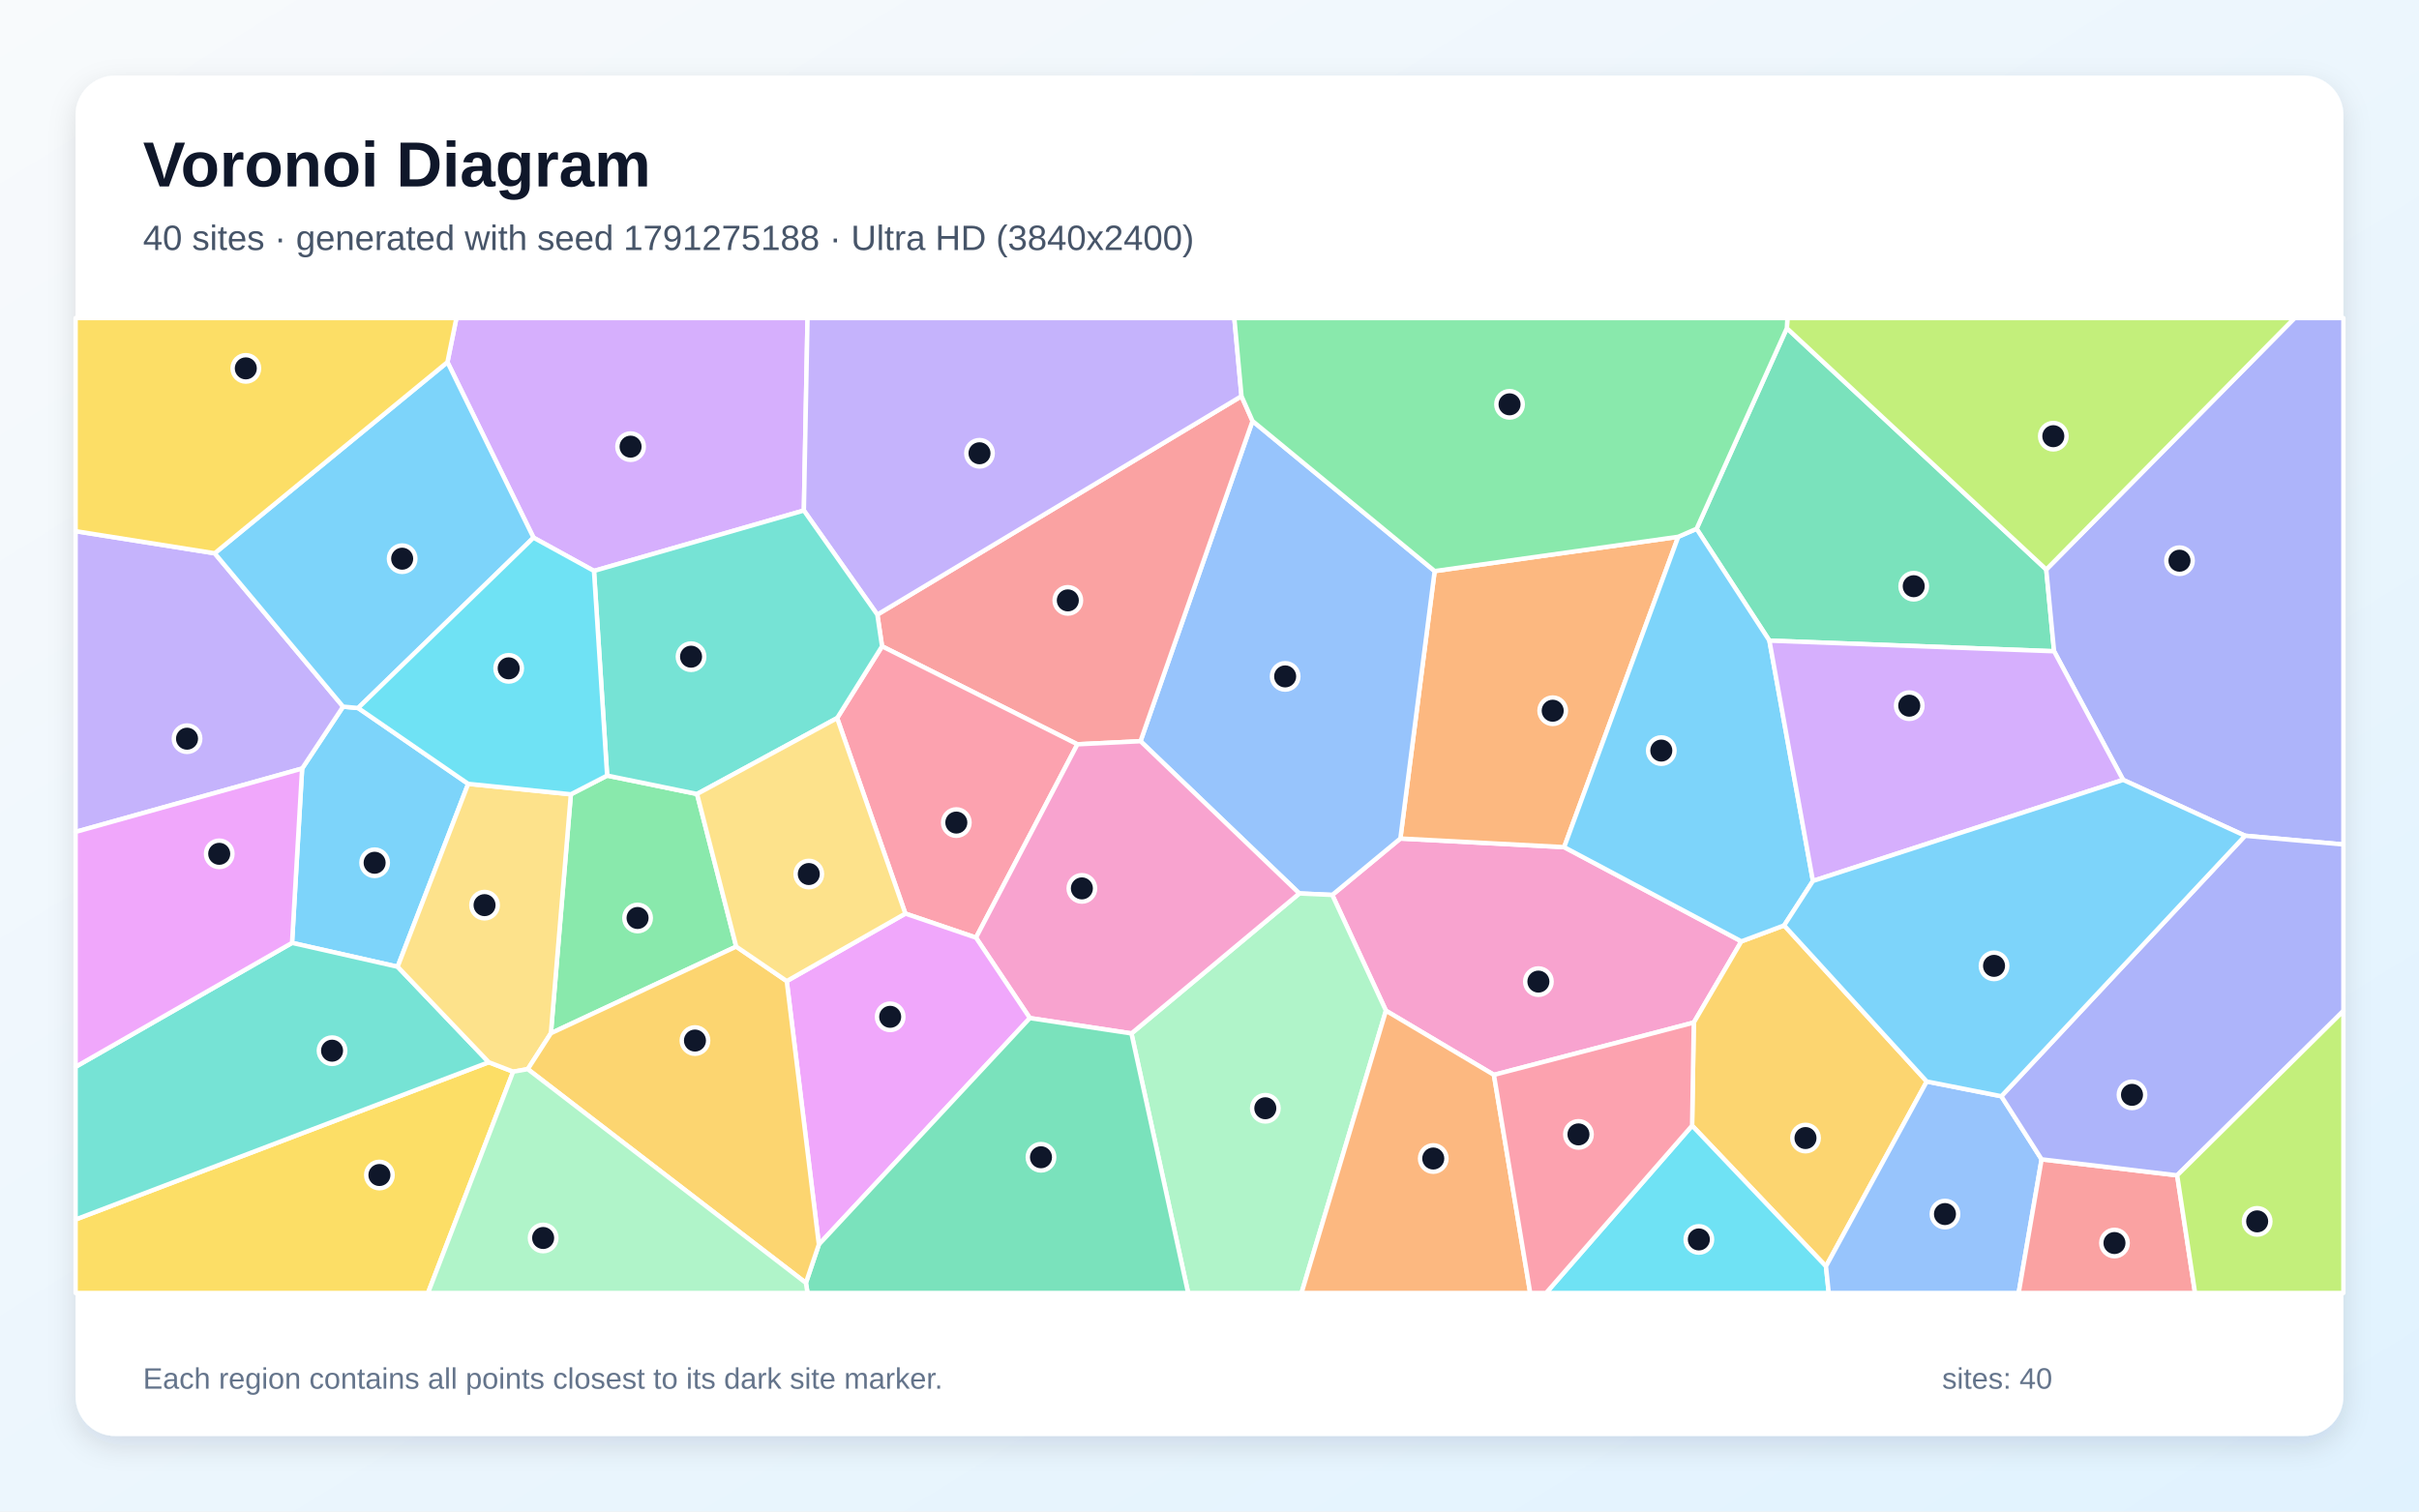
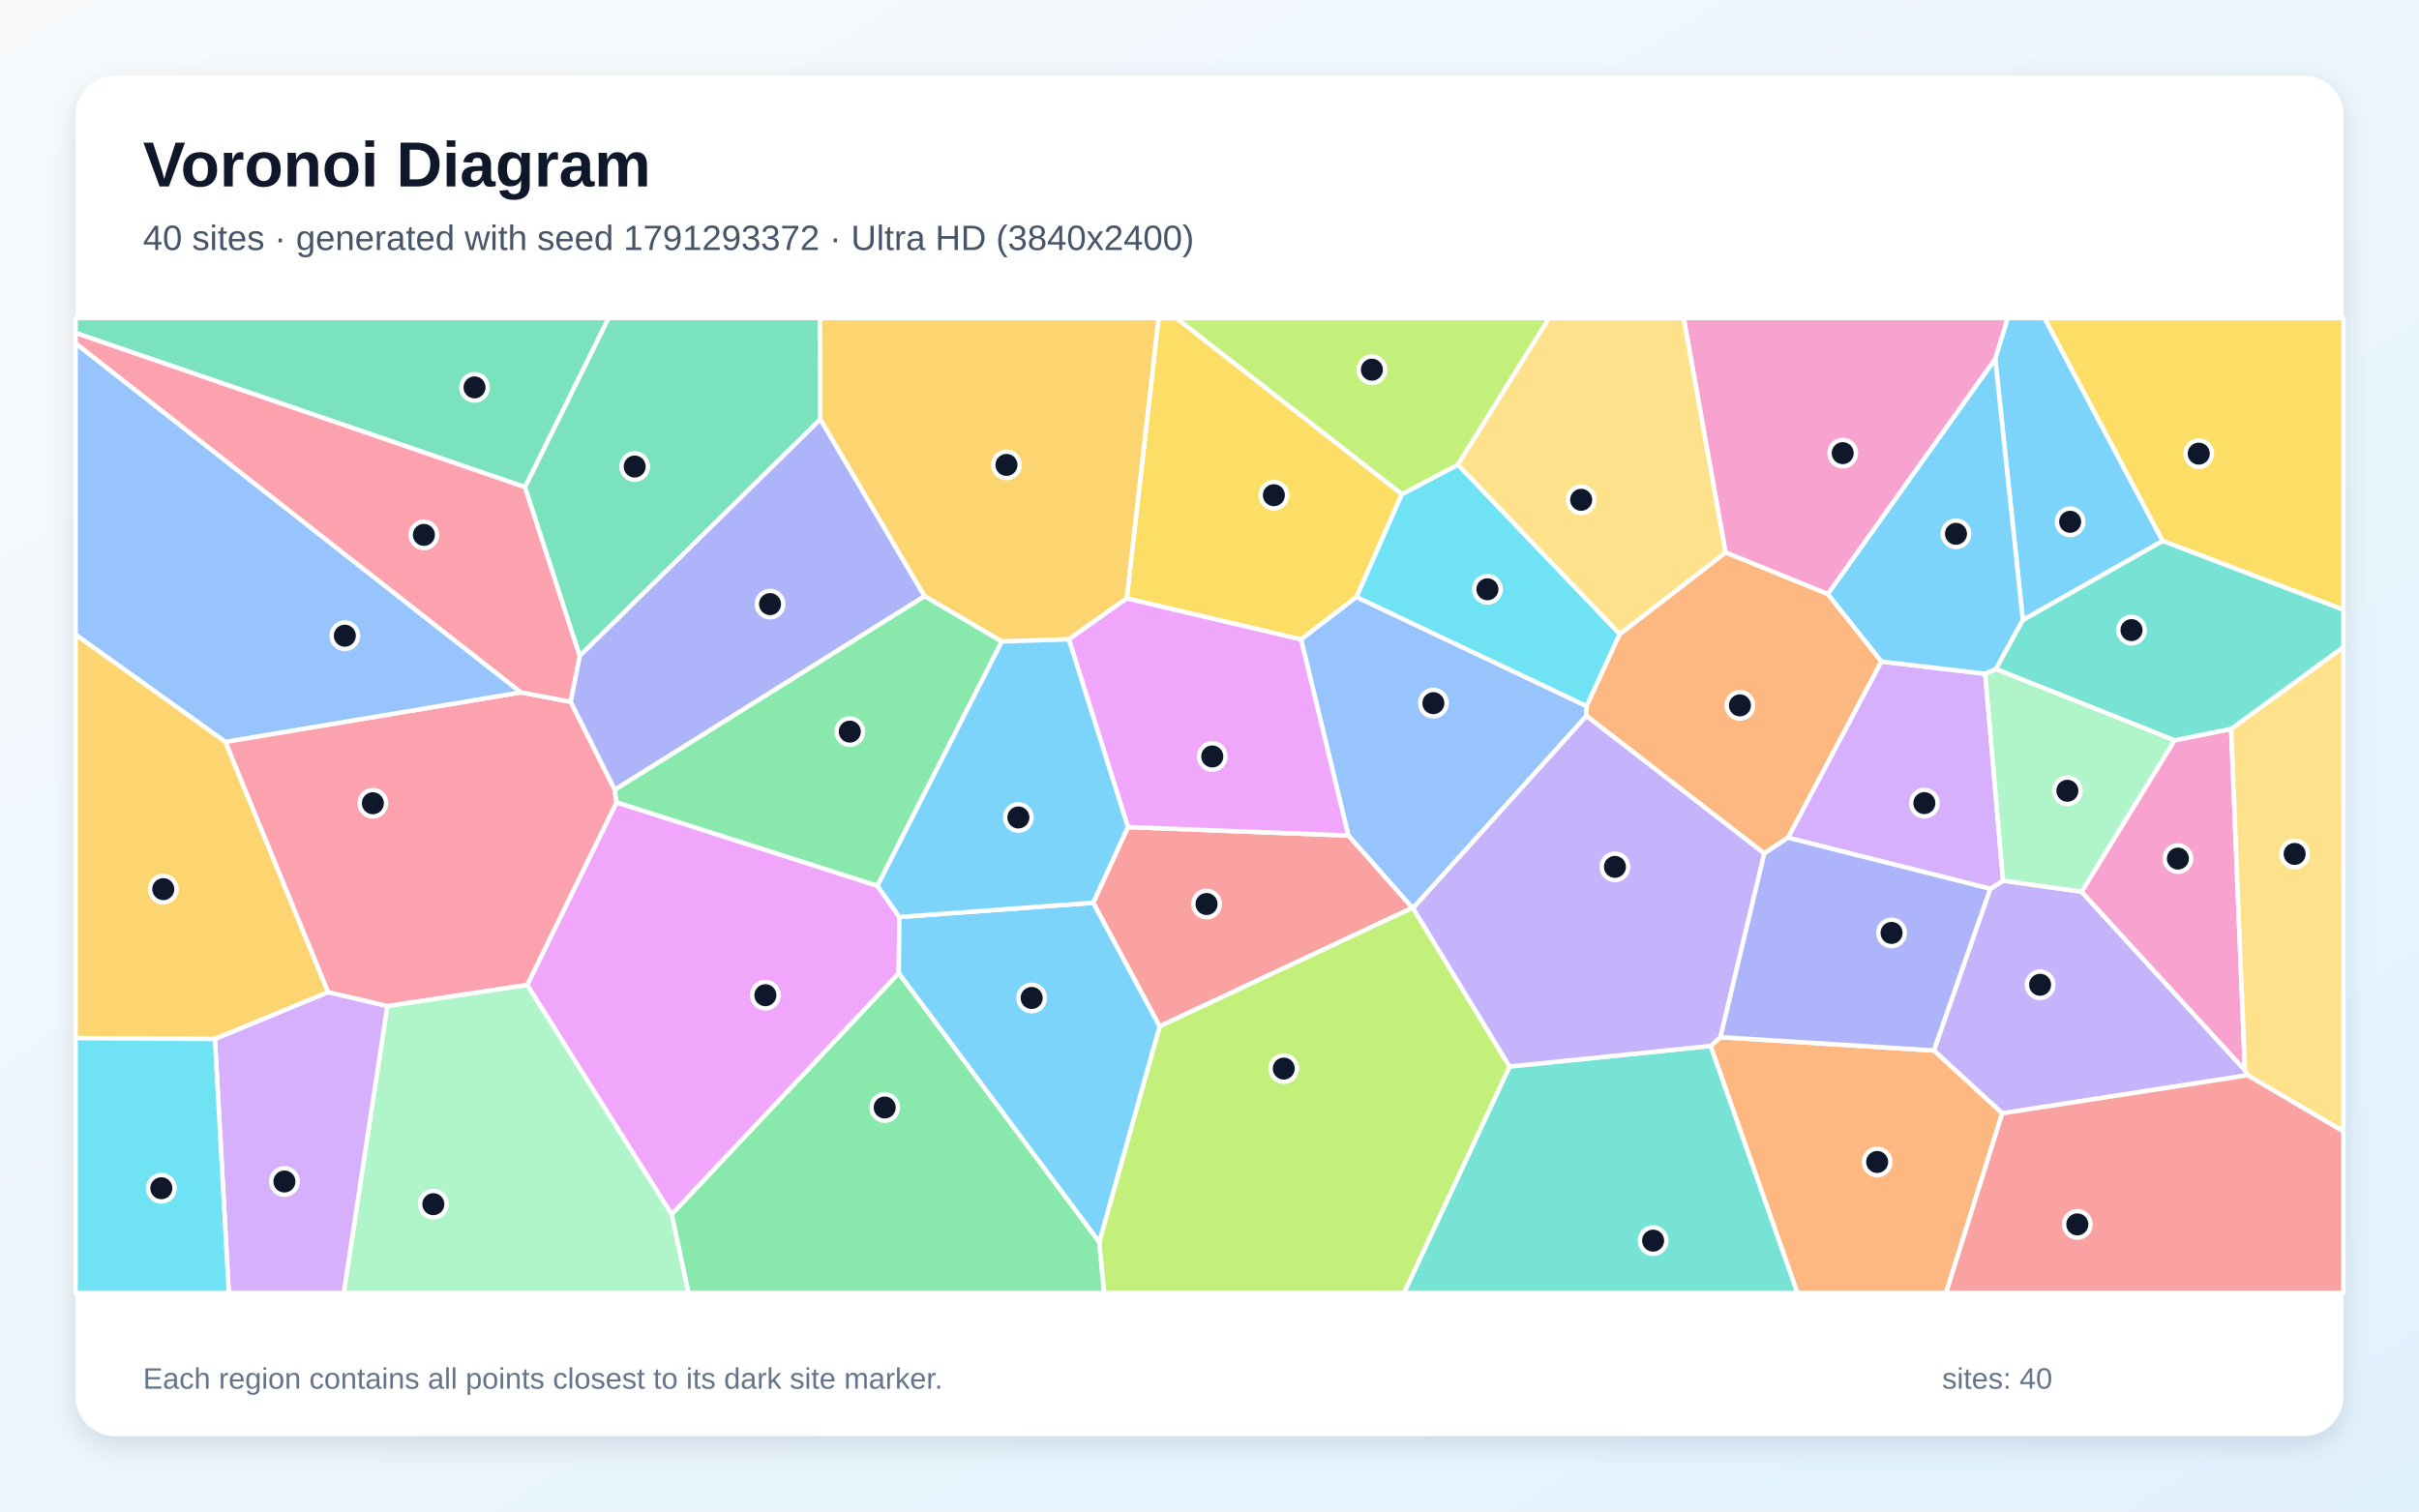
<svg xmlns="http://www.w3.org/2000/svg" width="3840" height="2400" viewBox="0 0 3840 2400" role="img" aria-labelledby="title description">
  <defs>
    <linearGradient id="background" x1="0" y1="0" x2="1" y2="1">
      <stop stop-color="#F8FAFC" />
      <stop offset="1" stop-color="#E0F2FE" />
    </linearGradient>
    <filter id="shadow" x="-5%" y="-5%" width="110%" height="110%">
      <feDropShadow dx="0" dy="15" stdDeviation="22" flood-color="#0F172A" flood-opacity=".12" />
    </filter>
  </defs>
  <rect width="3840" height="2400" fill="url(#background)" />
  <rect x="120" y="120" width="3600" height="2160" rx="63" fill="#FFFFFF" filter="url(#shadow)" />
  <g font-family="Arial, sans-serif">
    <text x="227" y="296" font-size="101" font-weight="700" fill="#0F172A">Voronoi Diagram</text>
-     <text x="227" y="397" font-size="56" fill="#475569">40 sites · generated with seed 1791275188 · Ultra HD (3840x2400)</text>
+     <text x="227" y="397" font-size="56" fill="#475569">40 sites · generated with seed 1791293372 · Ultra HD (3840x2400)</text>
  </g>
  <g stroke="#FFFFFF" stroke-width="7" stroke-linejoin="round">
-     <polygon points="568.5,1124.2 743.2,1244.6 631.2,1535.0 463.6,1497.1 479.6,1220.3 544.6,1122.0" fill="#38BDF8" fill-opacity="0.65" />
-     <polygon points="340.8,878.5 544.6,1122.0 479.6,1220.3 120.0,1320.9 120.0,843.4" fill="#A78BFA" fill-opacity="0.65" />
-     <polygon points="2371.5,1706.7 2200.1,1604.8 2114.9,1421.0 2223.0,1331.4 2483.0,1345.1 2764.3,1494.7 2688.8,1623.6" fill="#F472B6" fill-opacity="0.65" />
-     <polygon points="2664.1,852.3 2483.0,1345.1 2223.0,1331.4 2277.4,906.8" fill="#FB923C" fill-opacity="0.65" />
-     <polygon points="120.0,1936.3 775.9,1686.6 814.6,1701.6 679.4,2053.0 120.0,2053.0" fill="#FACC15" fill-opacity="0.65" />
-     <polygon points="1168.7,1503.0 874.5,1640.6 906.2,1261.2 963.8,1231.5 1106.5,1260.7" fill="#4ADE80" fill-opacity="0.65" />
-     <polygon points="775.9,1686.6 120.0,1936.3 120.0,1693.9 463.6,1497.1 631.2,1535.0" fill="#2DD4BF" fill-opacity="0.65" />
-     <polygon points="2277.4,906.8 2223.0,1331.4 2114.9,1421.0 2062.6,1418.6 1810.5,1176.9 1988.3,668.5" fill="#60A5FA" fill-opacity="0.65" />
-     <polygon points="120.0,1693.9 120.0,1320.9 479.6,1220.3 463.6,1497.1" fill="#E879F9" fill-opacity="0.65" />
-     <polygon points="2836.5,521.1 3248.3,904.3 3260.7,1034.1 2808.8,1017.2 2693.2,839.6" fill="#34D399" fill-opacity="0.65" />
-     <polygon points="1392.7,975.9 1970.8,629.0 1988.3,668.5 1810.5,1176.9 1710.3,1181.8 1400.2,1026.2" fill="#F87171" fill-opacity="0.65" />
-     <polygon points="3563.9,1327.0 3370.3,1238.3 3260.7,1034.1 3248.3,904.3 3642.5,505.0 3720.0,505.0 3720.0,1340.9" fill="#818CF8" fill-opacity="0.65" />
-     <polygon points="3058.6,1717.2 2898.6,2010.7 2686.1,1787.3 2688.8,1623.6 2764.3,1494.7 2832.2,1469.4" fill="#FBBF24" fill-opacity="0.65" />
-     <polygon points="3248.3,904.3 2836.5,521.1 2837.4,505.0 3642.5,505.0" fill="#A3E635" fill-opacity="0.65" />
-     <polygon points="1276.1,810.6 942.9,906.5 846.9,853.7 710.3,575.0 724.5,505.0 1281.9,505.0" fill="#C084FC" fill-opacity="0.65" />
-     <polygon points="1549.3,1488.8 1437.2,1450.6 1328.9,1140.2 1400.2,1026.2 1710.3,1181.8" fill="#FB7185" fill-opacity="0.65" />
-     <polygon points="2686.1,1787.3 2898.6,2010.7 2903.0,2053.0 2454.3,2053.0" fill="#22D3EE" fill-opacity="0.65" />
-     <polygon points="1796.1,1640.9 2062.6,1418.6 2114.9,1421.0 2200.1,1604.8 2066.1,2053.0 1886.1,2053.0" fill="#86EFAC" fill-opacity="0.65" />
-     <polygon points="906.2,1261.2 874.5,1640.6 837.8,1697.6 814.6,1701.6 775.9,1686.6 631.2,1535.0 743.2,1244.6" fill="#FCD34D" fill-opacity="0.65" />
-     <polygon points="710.3,575.0 846.9,853.7 568.5,1124.2 544.6,1122.0 340.8,878.5" fill="#38BDF8" fill-opacity="0.65" />
-     <polygon points="2693.2,839.6 2808.8,1017.2 2877.9,1398.8 2832.2,1469.4 2764.3,1494.7 2483.0,1345.1 2664.1,852.3" fill="#38BDF8" fill-opacity="0.65" />
-     <polygon points="1970.8,629.0 1392.7,975.9 1276.1,810.6 1281.9,505.0 1959.4,505.0" fill="#A78BFA" fill-opacity="0.65" />
-     <polygon points="1796.1,1640.9 1634.8,1616.5 1549.3,1488.8 1710.3,1181.8 1810.5,1176.9 2062.6,1418.6" fill="#F472B6" fill-opacity="0.65" />
-     <polygon points="2200.1,1604.8 2371.5,1706.7 2429.1,2053.0 2066.1,2053.0" fill="#FB923C" fill-opacity="0.65" />
-     <polygon points="710.3,575.0 340.8,878.5 120.0,843.4 120.0,505.0 724.5,505.0" fill="#FACC15" fill-opacity="0.65" />
-     <polygon points="2836.5,521.1 2693.2,839.6 2664.1,852.3 2277.4,906.8 1988.3,668.5 1970.8,629.0 1959.4,505.0 2837.4,505.0" fill="#4ADE80" fill-opacity="0.65" />
-     <polygon points="942.9,906.5 1276.1,810.6 1392.7,975.9 1400.2,1026.2 1328.9,1140.2 1106.5,1260.7 963.8,1231.5" fill="#2DD4BF" fill-opacity="0.65" />
-     <polygon points="2898.6,2010.7 3058.6,1717.2 3177.0,1740.6 3240.9,1840.8 3204.5,2053.0 2903.0,2053.0" fill="#60A5FA" fill-opacity="0.65" />
-     <polygon points="1248.9,1557.8 1437.2,1450.6 1549.3,1488.8 1634.8,1616.5 1299.9,1976.0" fill="#E879F9" fill-opacity="0.65" />
-     <polygon points="1279.3,2037.0 1299.9,1976.0 1634.8,1616.5 1796.1,1640.9 1886.1,2053.0 1281.9,2053.0" fill="#34D399" fill-opacity="0.65" />
-     <polygon points="3240.9,1840.8 3456.1,1866.2 3484.5,2053.0 3204.5,2053.0" fill="#F87171" fill-opacity="0.65" />
-     <polygon points="3456.1,1866.2 3240.9,1840.8 3177.0,1740.6 3563.9,1327.0 3720.0,1340.9 3720.0,1605.1" fill="#818CF8" fill-opacity="0.65" />
-     <polygon points="837.8,1697.6 874.5,1640.6 1168.7,1503.0 1248.9,1557.8 1299.9,1976.0 1279.3,2037.0" fill="#FBBF24" fill-opacity="0.65" />
-     <polygon points="3456.1,1866.2 3720.0,1605.1 3720.0,2053.0 3484.5,2053.0" fill="#A3E635" fill-opacity="0.65" />
-     <polygon points="2877.9,1398.8 2808.8,1017.2 3260.7,1034.1 3370.3,1238.3" fill="#C084FC" fill-opacity="0.65" />
-     <polygon points="2371.5,1706.7 2688.8,1623.6 2686.1,1787.3 2454.3,2053.0 2429.1,2053.0" fill="#FB7185" fill-opacity="0.65" />
-     <polygon points="846.9,853.7 942.9,906.5 963.8,1231.5 906.2,1261.2 743.2,1244.6 568.5,1124.2" fill="#22D3EE" fill-opacity="0.65" />
-     <polygon points="814.6,1701.6 837.8,1697.6 1279.3,2037.0 1281.9,2053.0 679.4,2053.0" fill="#86EFAC" fill-opacity="0.65" />
-     <polygon points="1248.9,1557.8 1168.7,1503.0 1106.5,1260.7 1328.9,1140.2 1437.2,1450.6" fill="#FCD34D" fill-opacity="0.65" />
-     <polygon points="3177.0,1740.6 3058.6,1717.2 2832.2,1469.4 2877.9,1398.8 3370.3,1238.3 3563.9,1327.0" fill="#38BDF8" fill-opacity="0.65" />
+     <polygon points="3433.1,858.9 3211.1,984.6 3167.3,569.7 3186.9,505.0 3245.6,505.0" fill="#38BDF8" fill-opacity="0.65" />
+     <polygon points="3178.4,1767.8 3069.8,1668.0 3159.4,1411.2 3179.7,1398.3 3304.3,1415.8 3563.7,1699.3 3567.8,1707.3" fill="#A78BFA" fill-opacity="0.65" />
+     <polygon points="3451.8,1175.5 3541.8,1157.3 3563.7,1699.3 3304.3,1415.8" fill="#F472B6" fill-opacity="0.65" />
+     <polygon points="2715.4,1660.8 2731.1,1646.8 3069.8,1668.0 3178.4,1767.8 3089.3,2053.0 2853.2,2053.0" fill="#FB923C" fill-opacity="0.65" />
+     <polygon points="2225.4,784.6 2153.4,947.9 2065.3,1015.4 1788.6,950.2 1839.1,505.0 1867.3,505.0" fill="#FACC15" fill-opacity="0.65" />
+     <polygon points="1066.1,1928.2 1426.7,1545.0 1745.0,1972.0 1752.9,2053.0 1092.8,2053.0" fill="#4ADE80" fill-opacity="0.65" />
+     <polygon points="2396.3,1693.4 2715.4,1660.8 2853.2,2053.0 2228.7,2053.0" fill="#2DD4BF" fill-opacity="0.65" />
+     <polygon points="2518.7,1121.2 2518.6,1136.6 2243.1,1442.0 2242.0,1441.5 2140.4,1326.7 2065.3,1015.4 2153.4,947.9" fill="#60A5FA" fill-opacity="0.65" />
+     <polygon points="836.8,1564.0 978.7,1273.9 1392.9,1406.4 1427.7,1456.0 1426.7,1545.0 1066.1,1928.2" fill="#E879F9" fill-opacity="0.65" />
+     <polygon points="1302.3,665.7 920.2,1041.7 833.2,773.4 965.9,505.0 1301.6,505.0" fill="#34D399" fill-opacity="0.65" />
+     <polygon points="1840.8,1629.7 1735.3,1433.4 1790.5,1313.2 2140.4,1326.7 2242.0,1441.5" fill="#F87171" fill-opacity="0.65" />
+     <polygon points="1467.8,946.7 975.8,1254.1 905.7,1114.3 920.2,1041.7 1302.3,665.7" fill="#818CF8" fill-opacity="0.65" />
+     <polygon points="1696.7,1015.1 1590.3,1018.6 1467.8,946.7 1302.3,665.7 1301.6,505.0 1839.1,505.0 1788.6,950.2" fill="#FBBF24" fill-opacity="0.65" />
+     <polygon points="1745.0,1972.0 1840.8,1629.7 2242.0,1441.5 2243.1,1442.0 2396.3,1693.4 2228.7,2053.0 1752.9,2053.0" fill="#A3E635" fill-opacity="0.65" />
+     <polygon points="2838.2,1330.1 2986.4,1050.4 3151.4,1069.8 3179.7,1398.3 3159.4,1411.2" fill="#C084FC" fill-opacity="0.65" />
+     <polygon points="614.8,1597.5 520.7,1575.5 357.6,1177.9 826.9,1099.3 905.7,1114.3 975.8,1254.1 978.7,1273.9 836.8,1564.0" fill="#FB7185" fill-opacity="0.65" />
+     <polygon points="2314.4,737.8 2571.3,1006.7 2518.7,1121.2 2153.4,947.9 2225.4,784.6" fill="#22D3EE" fill-opacity="0.65" />
+     <polygon points="614.8,1597.5 836.8,1564.0 1066.1,1928.2 1092.8,2053.0 545.6,2053.0" fill="#86EFAC" fill-opacity="0.65" />
+     <polygon points="3567.8,1707.3 3563.7,1699.3 3541.8,1157.3 3720.0,1027.4 3720.0,1796.5" fill="#FCD34D" fill-opacity="0.65" />
+     <polygon points="3168.4,1062.4 3151.4,1069.8 2986.4,1050.4 2901.3,943.3 3167.3,569.7 3211.1,984.6" fill="#38BDF8" fill-opacity="0.65" />
+     <polygon points="1745.0,1972.0 1426.7,1545.0 1427.7,1456.0 1735.3,1433.4 1840.8,1629.7" fill="#38BDF8" fill-opacity="0.65" />
+     <polygon points="2396.3,1693.4 2243.1,1442.0 2518.6,1136.6 2800.8,1355.0 2731.1,1646.8 2715.4,1660.8" fill="#A78BFA" fill-opacity="0.65" />
+     <polygon points="2901.3,943.3 2739.1,877.2 2672.7,505.0 3186.9,505.0 3167.3,569.7" fill="#F472B6" fill-opacity="0.65" />
+     <polygon points="2800.8,1355.0 2518.6,1136.6 2518.7,1121.2 2571.3,1006.7 2739.1,877.2 2901.3,943.3 2986.4,1050.4 2838.2,1330.1" fill="#FB923C" fill-opacity="0.65" />
+     <polygon points="3433.1,858.9 3245.6,505.0 3720.0,505.0 3720.0,968.2" fill="#FACC15" fill-opacity="0.65" />
+     <polygon points="1590.3,1018.6 1392.9,1406.4 978.7,1273.9 975.8,1254.1 1467.8,946.7" fill="#4ADE80" fill-opacity="0.65" />
+     <polygon points="3541.8,1157.3 3451.8,1175.5 3168.4,1062.4 3211.1,984.6 3433.1,858.9 3720.0,968.2 3720.0,1027.4" fill="#2DD4BF" fill-opacity="0.65" />
+     <polygon points="826.9,1099.3 357.6,1177.9 120.0,1007.8 120.0,545.0" fill="#60A5FA" fill-opacity="0.65" />
+     <polygon points="2140.4,1326.7 1790.5,1313.2 1696.7,1015.1 1788.6,950.2 2065.3,1015.4" fill="#E879F9" fill-opacity="0.65" />
+     <polygon points="833.2,773.4 120.0,528.7 120.0,505.0 965.9,505.0" fill="#34D399" fill-opacity="0.65" />
+     <polygon points="3178.4,1767.8 3567.8,1707.3 3720.0,1796.5 3720.0,2053.0 3089.3,2053.0" fill="#F87171" fill-opacity="0.65" />
+     <polygon points="2731.1,1646.8 2800.8,1355.0 2838.2,1330.1 3159.4,1411.2 3069.8,1668.0" fill="#818CF8" fill-opacity="0.65" />
+     <polygon points="341.2,1649.8 120.0,1648.3 120.0,1007.8 357.6,1177.9 520.7,1575.5" fill="#FBBF24" fill-opacity="0.65" />
+     <polygon points="2314.4,737.8 2225.4,784.6 1867.3,505.0 2459.1,505.0" fill="#A3E635" fill-opacity="0.65" />
+     <polygon points="341.2,1649.8 520.7,1575.5 614.8,1597.5 545.6,2053.0 363.2,2053.0" fill="#C084FC" fill-opacity="0.65" />
+     <polygon points="833.2,773.4 920.2,1041.7 905.7,1114.3 826.9,1099.3 120.0,545.0 120.0,528.7" fill="#FB7185" fill-opacity="0.65" />
+     <polygon points="120.0,1648.3 341.2,1649.8 363.2,2053.0 120.0,2053.0" fill="#22D3EE" fill-opacity="0.65" />
+     <polygon points="3451.8,1175.5 3304.3,1415.8 3179.7,1398.3 3151.4,1069.8 3168.4,1062.4" fill="#86EFAC" fill-opacity="0.65" />
+     <polygon points="2739.1,877.2 2571.3,1006.7 2314.4,737.8 2459.1,505.0 2672.7,505.0" fill="#FCD34D" fill-opacity="0.65" />
+     <polygon points="1790.5,1313.2 1735.3,1433.4 1427.7,1456.0 1392.9,1406.4 1590.3,1018.6 1696.7,1015.1" fill="#38BDF8" fill-opacity="0.65" />
  </g>
  <g>
-     <circle cx="594.7" cy="1369.9" r="21" fill="#0F172A" stroke="#FFFFFF" stroke-width="7" />
-     <circle cx="296.9" cy="1172.9" r="21" fill="#0F172A" stroke="#FFFFFF" stroke-width="7" />
-     <circle cx="2442.1" cy="1558.6" r="21" fill="#0F172A" stroke="#FFFFFF" stroke-width="7" />
-     <circle cx="2464.8" cy="1128.5" r="21" fill="#0F172A" stroke="#FFFFFF" stroke-width="7" />
-     <circle cx="602.3" cy="1865.7" r="21" fill="#0F172A" stroke="#FFFFFF" stroke-width="7" />
-     <circle cx="1012.1" cy="1457.6" r="21" fill="#0F172A" stroke="#FFFFFF" stroke-width="7" />
-     <circle cx="527.1" cy="1668.3" r="21" fill="#0F172A" stroke="#FFFFFF" stroke-width="7" />
-     <circle cx="2040.1" cy="1074.0" r="21" fill="#0F172A" stroke="#FFFFFF" stroke-width="7" />
-     <circle cx="348.0" cy="1355.7" r="21" fill="#0F172A" stroke="#FFFFFF" stroke-width="7" />
-     <circle cx="3037.9" cy="930.8" r="21" fill="#0F172A" stroke="#FFFFFF" stroke-width="7" />
-     <circle cx="1695.1" cy="953.3" r="21" fill="#0F172A" stroke="#FFFFFF" stroke-width="7" />
-     <circle cx="3459.8" cy="890.3" r="21" fill="#0F172A" stroke="#FFFFFF" stroke-width="7" />
-     <circle cx="2866.1" cy="1807.0" r="21" fill="#0F172A" stroke="#FFFFFF" stroke-width="7" />
-     <circle cx="3259.5" cy="692.6" r="21" fill="#0F172A" stroke="#FFFFFF" stroke-width="7" />
-     <circle cx="1001.0" cy="709.2" r="21" fill="#0F172A" stroke="#FFFFFF" stroke-width="7" />
-     <circle cx="1518.1" cy="1306.1" r="21" fill="#0F172A" stroke="#FFFFFF" stroke-width="7" />
-     <circle cx="2696.8" cy="1968.0" r="21" fill="#0F172A" stroke="#FFFFFF" stroke-width="7" />
-     <circle cx="2008.6" cy="1759.7" r="21" fill="#0F172A" stroke="#FFFFFF" stroke-width="7" />
-     <circle cx="769.2" cy="1437.2" r="21" fill="#0F172A" stroke="#FFFFFF" stroke-width="7" />
-     <circle cx="638.4" cy="887.1" r="21" fill="#0F172A" stroke="#FFFFFF" stroke-width="7" />
-     <circle cx="2637.2" cy="1191.8" r="21" fill="#0F172A" stroke="#FFFFFF" stroke-width="7" />
-     <circle cx="1554.9" cy="719.7" r="21" fill="#0F172A" stroke="#FFFFFF" stroke-width="7" />
-     <circle cx="1717.4" cy="1410.6" r="21" fill="#0F172A" stroke="#FFFFFF" stroke-width="7" />
-     <circle cx="2275.2" cy="1839.5" r="21" fill="#0F172A" stroke="#FFFFFF" stroke-width="7" />
-     <circle cx="390.2" cy="584.9" r="21" fill="#0F172A" stroke="#FFFFFF" stroke-width="7" />
-     <circle cx="2396.3" cy="642.0" r="21" fill="#0F172A" stroke="#FFFFFF" stroke-width="7" />
-     <circle cx="1097.0" cy="1042.7" r="21" fill="#0F172A" stroke="#FFFFFF" stroke-width="7" />
-     <circle cx="3087.5" cy="1927.7" r="21" fill="#0F172A" stroke="#FFFFFF" stroke-width="7" />
-     <circle cx="1413.1" cy="1614.5" r="21" fill="#0F172A" stroke="#FFFFFF" stroke-width="7" />
-     <circle cx="1652.5" cy="1837.5" r="21" fill="#0F172A" stroke="#FFFFFF" stroke-width="7" />
-     <circle cx="3356.6" cy="1973.7" r="21" fill="#0F172A" stroke="#FFFFFF" stroke-width="7" />
-     <circle cx="3384.4" cy="1738.4" r="21" fill="#0F172A" stroke="#FFFFFF" stroke-width="7" />
-     <circle cx="1103.2" cy="1652.2" r="21" fill="#0F172A" stroke="#FFFFFF" stroke-width="7" />
-     <circle cx="3583.1" cy="1939.3" r="21" fill="#0F172A" stroke="#FFFFFF" stroke-width="7" />
-     <circle cx="3030.8" cy="1120.5" r="21" fill="#0F172A" stroke="#FFFFFF" stroke-width="7" />
-     <circle cx="2505.7" cy="1801.2" r="21" fill="#0F172A" stroke="#FFFFFF" stroke-width="7" />
-     <circle cx="807.5" cy="1061.2" r="21" fill="#0F172A" stroke="#FFFFFF" stroke-width="7" />
-     <circle cx="862.2" cy="1965.7" r="21" fill="#0F172A" stroke="#FFFFFF" stroke-width="7" />
-     <circle cx="1283.9" cy="1387.8" r="21" fill="#0F172A" stroke="#FFFFFF" stroke-width="7" />
-     <circle cx="3165.4" cy="1533.6" r="21" fill="#0F172A" stroke="#FFFFFF" stroke-width="7" />
+     <circle cx="3286.2" cy="828.5" r="21" fill="#0F172A" stroke="#FFFFFF" stroke-width="7" />
+     <circle cx="3238.5" cy="1563.6" r="21" fill="#0F172A" stroke="#FFFFFF" stroke-width="7" />
+     <circle cx="3457.3" cy="1363.3" r="21" fill="#0F172A" stroke="#FFFFFF" stroke-width="7" />
+     <circle cx="2979.9" cy="1845.0" r="21" fill="#0F172A" stroke="#FFFFFF" stroke-width="7" />
+     <circle cx="2022.2" cy="786.3" r="21" fill="#0F172A" stroke="#FFFFFF" stroke-width="7" />
+     <circle cx="1404.4" cy="1758.5" r="21" fill="#0F172A" stroke="#FFFFFF" stroke-width="7" />
+     <circle cx="2624.2" cy="1969.9" r="21" fill="#0F172A" stroke="#FFFFFF" stroke-width="7" />
+     <circle cx="2275.4" cy="1116.5" r="21" fill="#0F172A" stroke="#FFFFFF" stroke-width="7" />
+     <circle cx="1215.0" cy="1580.2" r="21" fill="#0F172A" stroke="#FFFFFF" stroke-width="7" />
+     <circle cx="1007.5" cy="740.8" r="21" fill="#0F172A" stroke="#FFFFFF" stroke-width="7" />
+     <circle cx="1915.3" cy="1435.4" r="21" fill="#0F172A" stroke="#FFFFFF" stroke-width="7" />
+     <circle cx="1222.4" cy="959.2" r="21" fill="#0F172A" stroke="#FFFFFF" stroke-width="7" />
+     <circle cx="1597.7" cy="738.2" r="21" fill="#0F172A" stroke="#FFFFFF" stroke-width="7" />
+     <circle cx="2037.9" cy="1696.7" r="21" fill="#0F172A" stroke="#FFFFFF" stroke-width="7" />
+     <circle cx="3054.8" cy="1275.2" r="21" fill="#0F172A" stroke="#FFFFFF" stroke-width="7" />
+     <circle cx="591.9" cy="1275.4" r="21" fill="#0F172A" stroke="#FFFFFF" stroke-width="7" />
+     <circle cx="2361.2" cy="935.7" r="21" fill="#0F172A" stroke="#FFFFFF" stroke-width="7" />
+     <circle cx="687.9" cy="1912.0" r="21" fill="#0F172A" stroke="#FFFFFF" stroke-width="7" />
+     <circle cx="3642.6" cy="1355.9" r="21" fill="#0F172A" stroke="#FFFFFF" stroke-width="7" />
+     <circle cx="3105.0" cy="847.6" r="21" fill="#0F172A" stroke="#FFFFFF" stroke-width="7" />
+     <circle cx="1637.7" cy="1584.6" r="21" fill="#0F172A" stroke="#FFFFFF" stroke-width="7" />
+     <circle cx="2563.6" cy="1376.4" r="21" fill="#0F172A" stroke="#FFFFFF" stroke-width="7" />
+     <circle cx="2925.2" cy="719.5" r="21" fill="#0F172A" stroke="#FFFFFF" stroke-width="7" />
+     <circle cx="2762.0" cy="1120.0" r="21" fill="#0F172A" stroke="#FFFFFF" stroke-width="7" />
+     <circle cx="3490.4" cy="720.3" r="21" fill="#0F172A" stroke="#FFFFFF" stroke-width="7" />
+     <circle cx="1349.0" cy="1161.7" r="21" fill="#0F172A" stroke="#FFFFFF" stroke-width="7" />
+     <circle cx="3383.6" cy="1000.5" r="21" fill="#0F172A" stroke="#FFFFFF" stroke-width="7" />
+     <circle cx="547.4" cy="1009.4" r="21" fill="#0F172A" stroke="#FFFFFF" stroke-width="7" />
+     <circle cx="1924.4" cy="1201.1" r="21" fill="#0F172A" stroke="#FFFFFF" stroke-width="7" />
+     <circle cx="753.3" cy="615.1" r="21" fill="#0F172A" stroke="#FFFFFF" stroke-width="7" />
+     <circle cx="3297.6" cy="1944.1" r="21" fill="#0F172A" stroke="#FFFFFF" stroke-width="7" />
+     <circle cx="3002.7" cy="1481.3" r="21" fill="#0F172A" stroke="#FFFFFF" stroke-width="7" />
+     <circle cx="259.2" cy="1411.8" r="21" fill="#0F172A" stroke="#FFFFFF" stroke-width="7" />
+     <circle cx="2177.8" cy="587.0" r="21" fill="#0F172A" stroke="#FFFFFF" stroke-width="7" />
+     <circle cx="451.5" cy="1876.0" r="21" fill="#0F172A" stroke="#FFFFFF" stroke-width="7" />
+     <circle cx="672.9" cy="849.3" r="21" fill="#0F172A" stroke="#FFFFFF" stroke-width="7" />
+     <circle cx="256.1" cy="1886.7" r="21" fill="#0F172A" stroke="#FFFFFF" stroke-width="7" />
+     <circle cx="3281.8" cy="1255.6" r="21" fill="#0F172A" stroke="#FFFFFF" stroke-width="7" />
+     <circle cx="2510.0" cy="793.6" r="21" fill="#0F172A" stroke="#FFFFFF" stroke-width="7" />
+     <circle cx="1616.6" cy="1298.0" r="21" fill="#0F172A" stroke="#FFFFFF" stroke-width="7" />
  </g>
  <g font-family="Arial, sans-serif" font-size="47" fill="#64748B">
    <text x="227" y="2205">Each region contains all points closest to its dark site marker.</text>
    <text x="3083" y="2205">sites: 40</text>
  </g>
</svg>
